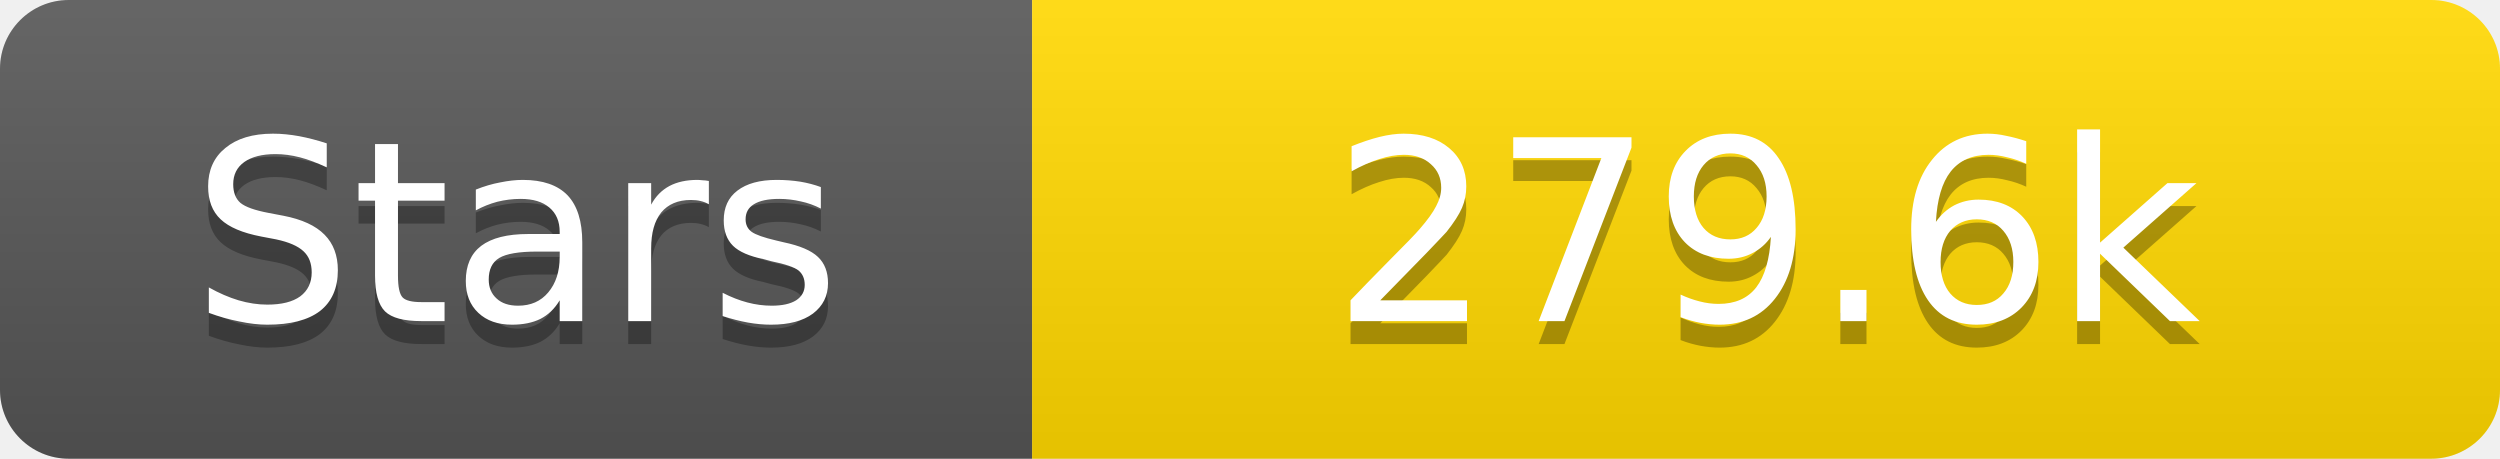
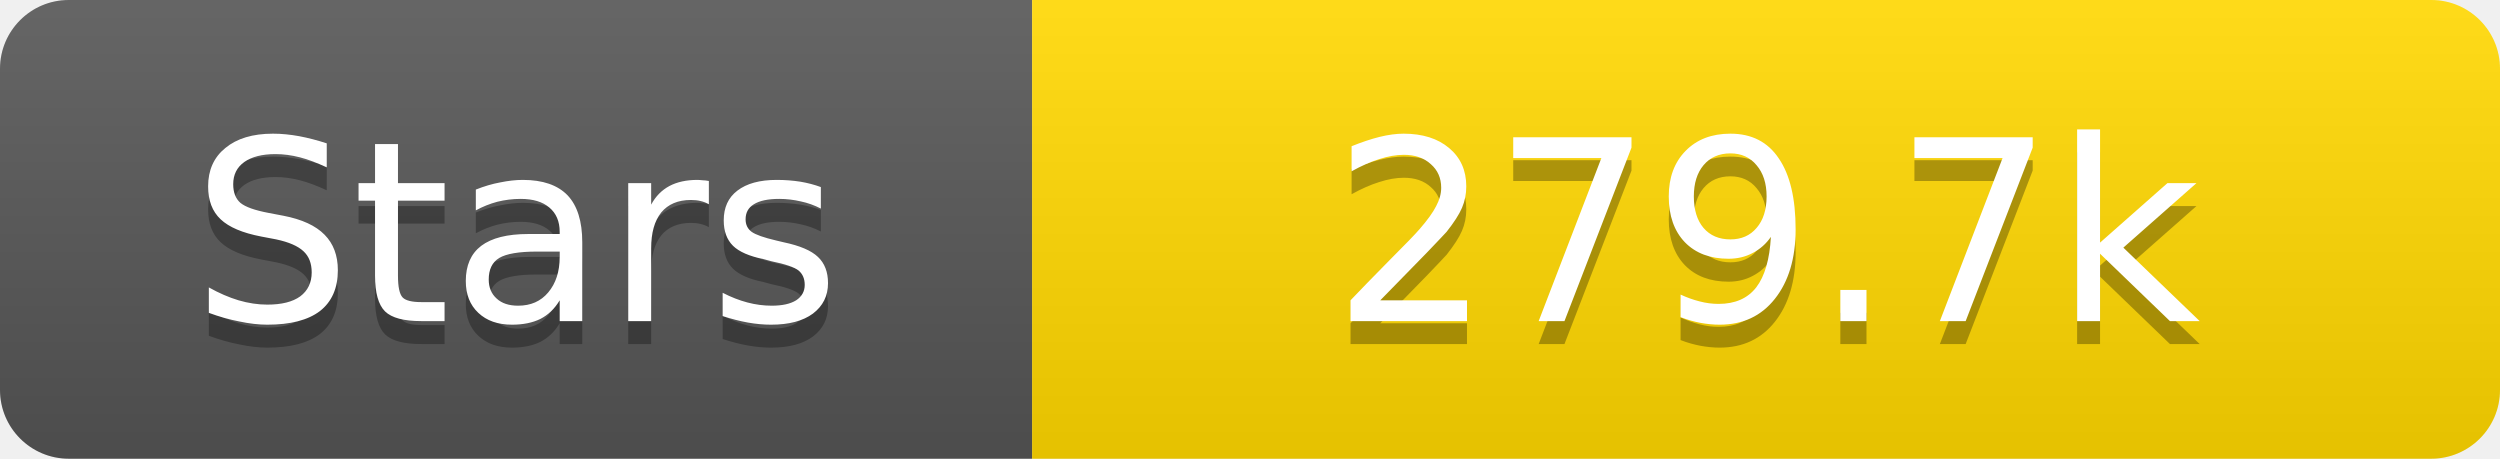
<svg xmlns="http://www.w3.org/2000/svg" width="109" height="20">
  <linearGradient id="s" x2="0" y2="100%">
    <stop offset="0" stop-color="#fff" stop-opacity=".1" />
    <stop offset="1" stop-opacity=".1" />
  </linearGradient>
  <clipPath id="r">
    <rect width="109" height="20" rx="3" fill="#fff" />
  </clipPath>
  <g clip-path="url(#r)">
    <rect width="45" height="20" fill="#555" />
    <rect x="45" width="64" height="20" fill="#ffd700" />
    <rect width="109" height="20" fill="url(#s)" />
  </g>
  <g fill="#fff" text-anchor="middle" font-family="Verdana,Geneva,DejaVu Sans,sans-serif" text-rendering="geometricPrecision" font-size="11">
    <text x="22.5" y="15" fill="#010101" fill-opacity=".3">Stars</text>
    <text x="22.5" y="14">Stars</text>
-     <text x="77.0" y="15" fill="#010101" fill-opacity=".3">279.6k</text>
-     <text x="77.0" y="14">279.6k</text>
+     <text x="77.0" y="15" fill="#010101" fill-opacity=".3">279.7k</text>
+     <text x="77.0" y="14">279.7k</text>
  </g>
</svg>
